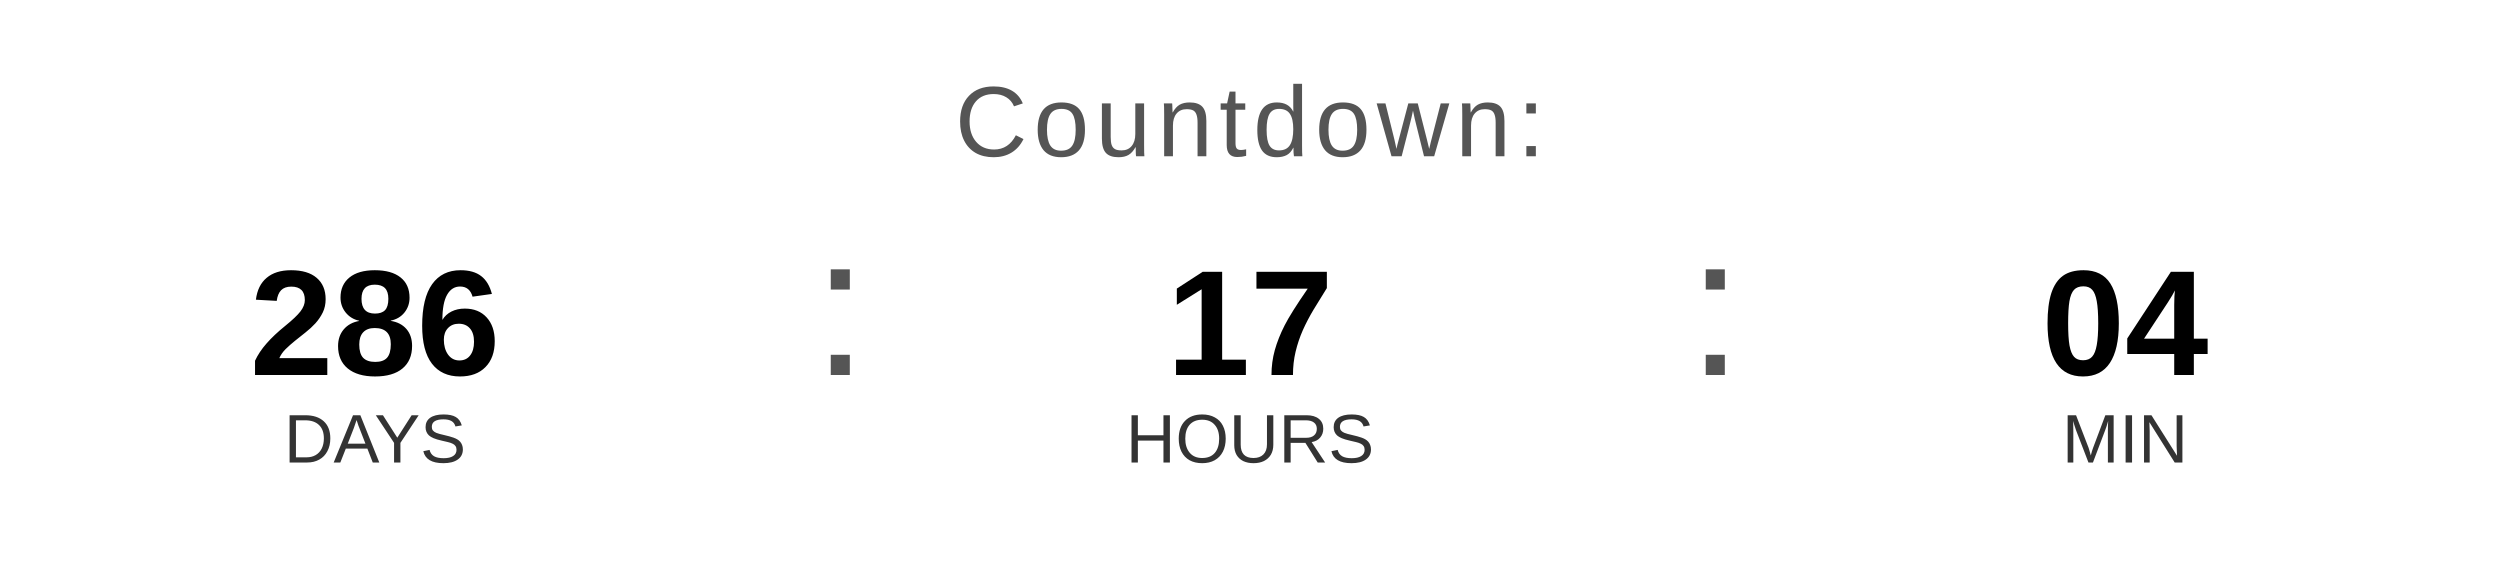
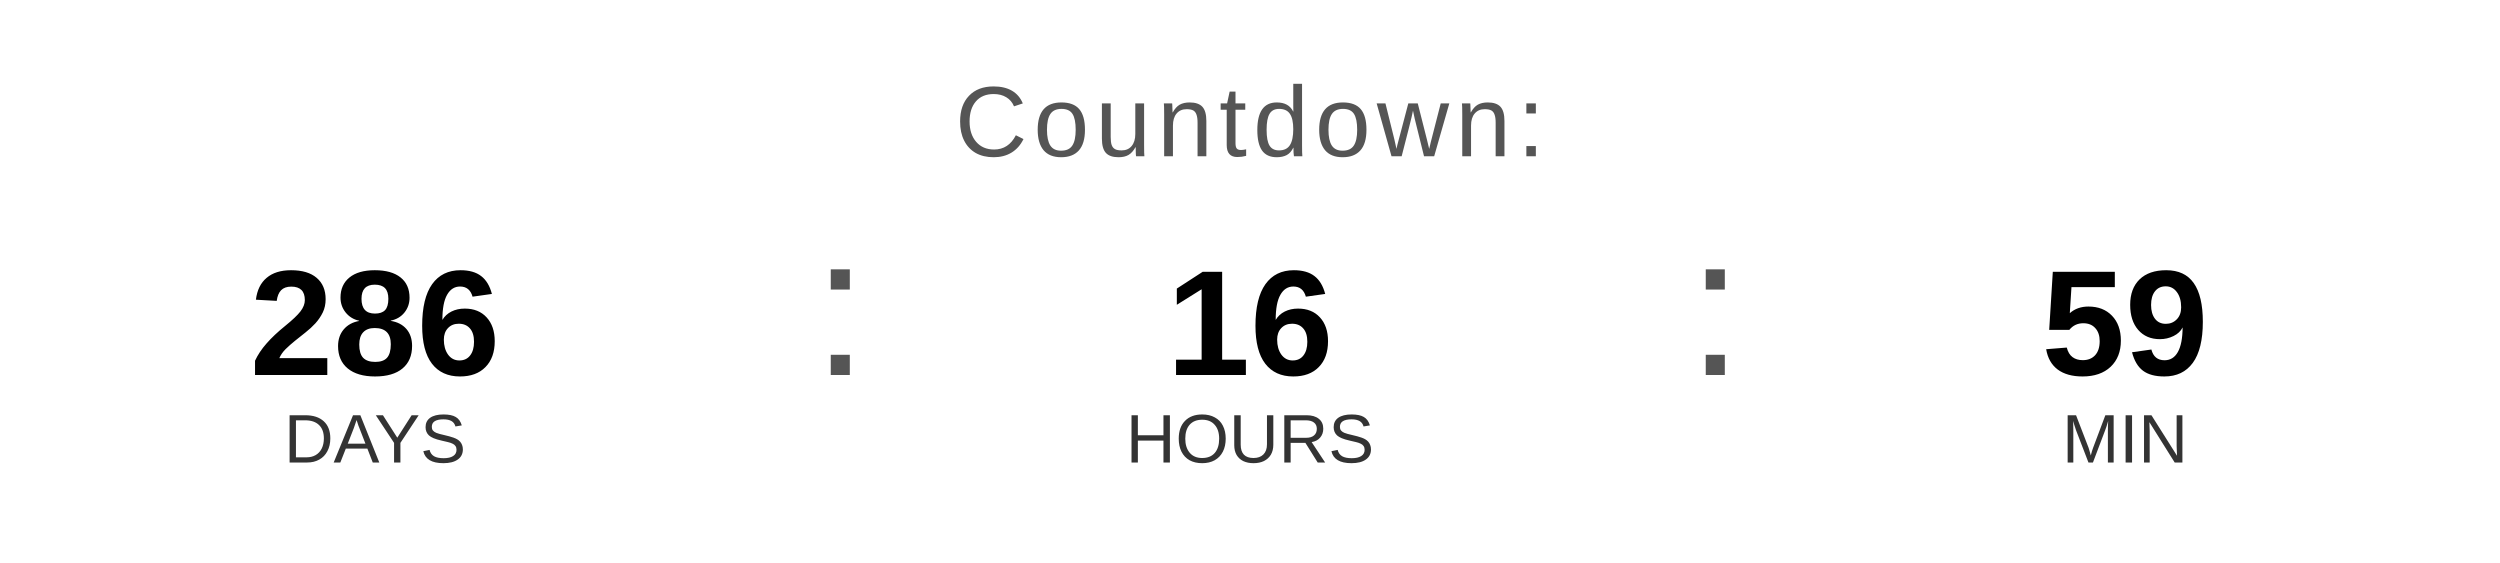
<svg xmlns="http://www.w3.org/2000/svg" width="400" height="90" viewBox="0 0 400 90">
  <text x="200" y="25" font-family="Arial, Helvetica, sans-serif" font-size="16" fill="#555555" text-anchor="middle" letter-spacing="1">
    Countdown:
  </text>
  <text x="60" y="60" font-family="Arial, Helvetica, sans-serif" font-size="24" font-weight="bold" fill="#000000" text-anchor="middle">286</text>
  <text x="60" y="74" font-family="Arial, Helvetica, sans-serif" font-size="11" fill="#333333" text-anchor="middle">DAYS</text>
  <text x="130" y="60" font-family="Arial, sans-serif" font-size="32" fill="#555555">:</text>
-   <text x="200" y="60" font-family="Arial, Helvetica, sans-serif" font-size="24" font-weight="bold" fill="#000000" text-anchor="middle">17</text>
+   <text x="200" y="60" font-family="Arial, Helvetica, sans-serif" font-size="24" font-weight="bold" fill="#000000" text-anchor="middle">16</text>
  <text x="200" y="74" font-family="Arial, Helvetica, sans-serif" font-size="11" fill="#333333" text-anchor="middle">HOURS</text>
  <text x="270" y="60" font-family="Arial, sans-serif" font-size="32" fill="#555555">:</text>
-   <text x="340" y="60" font-family="Arial, Helvetica, sans-serif" font-size="24" font-weight="bold" fill="#000000" text-anchor="middle">04</text>
+   <text x="340" y="60" font-family="Arial, Helvetica, sans-serif" font-size="24" font-weight="bold" fill="#000000" text-anchor="middle">59</text>
  <text x="340" y="74" font-family="Arial, Helvetica, sans-serif" font-size="11" fill="#333333" text-anchor="middle">MIN</text>
</svg>
